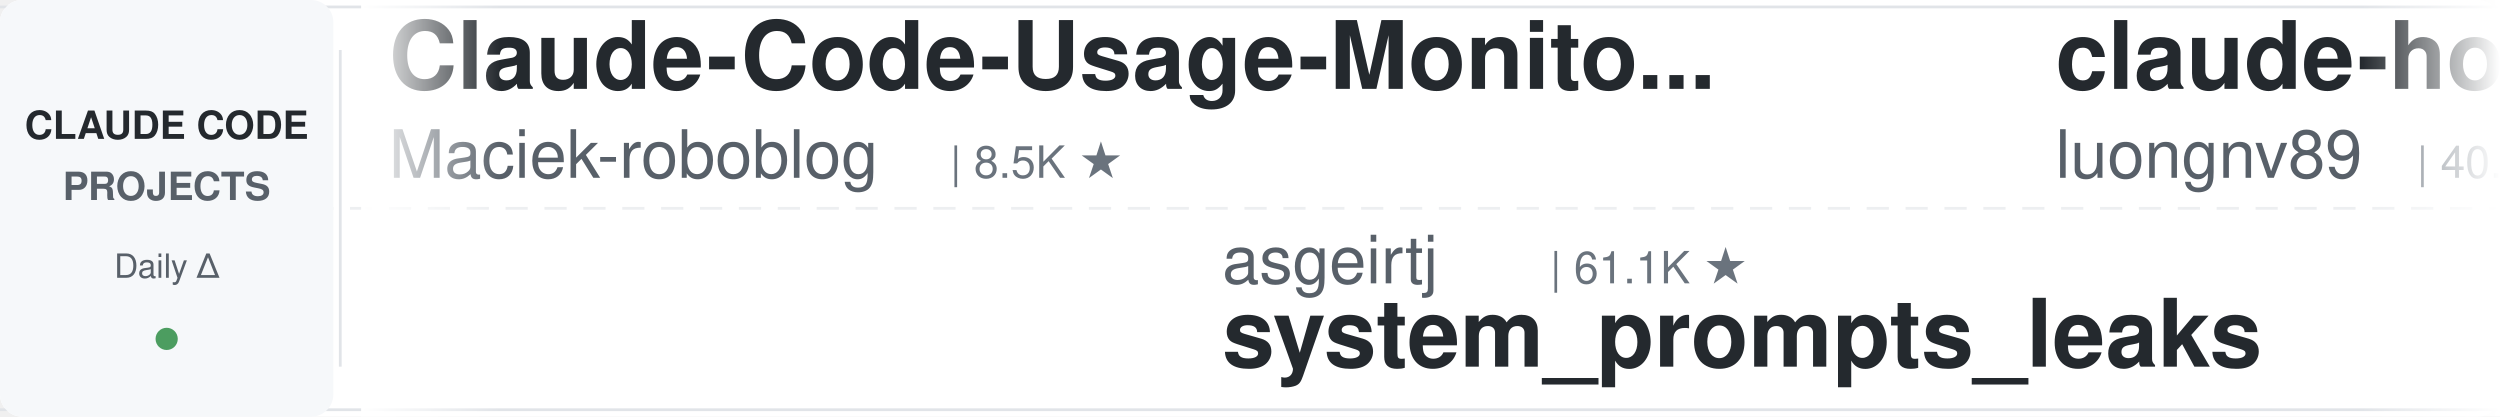
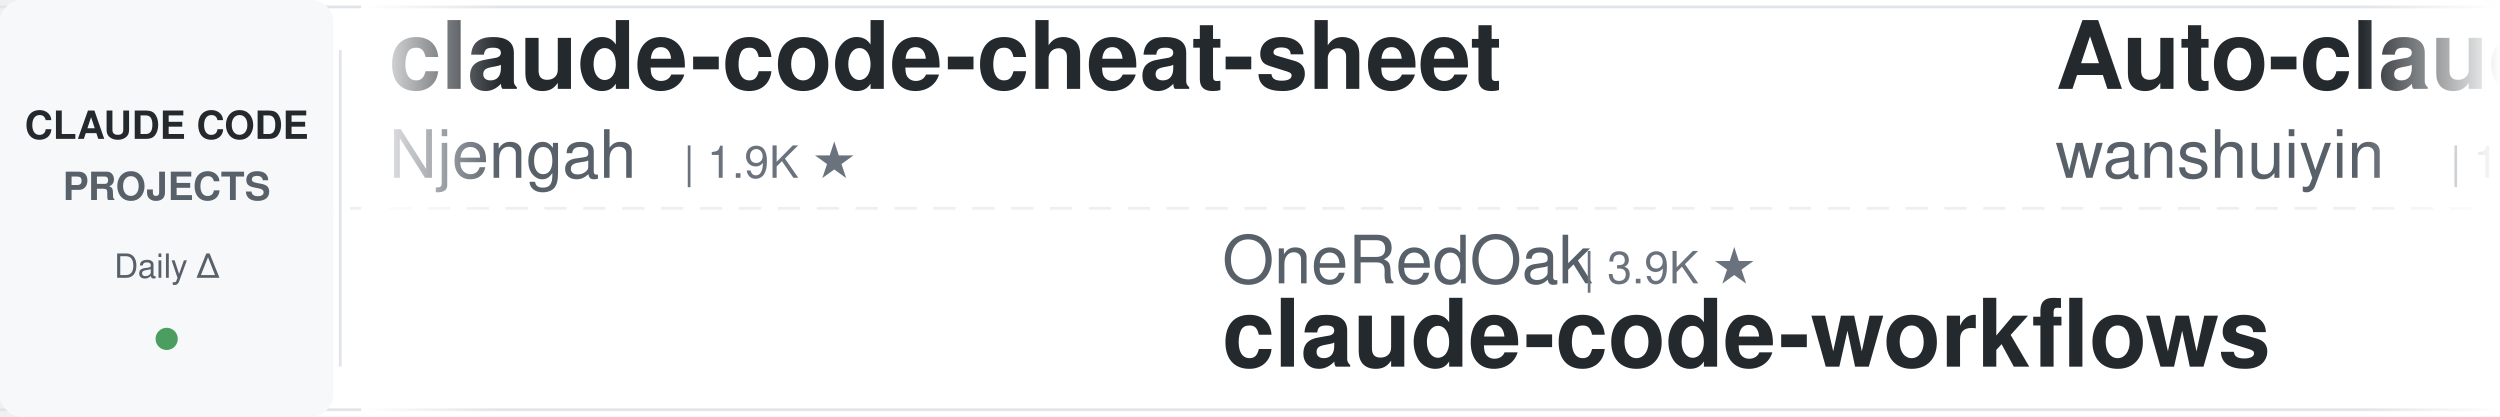
<svg xmlns="http://www.w3.org/2000/svg" width="900" height="150">
  <defs>
    <linearGradient id="leftFade" x1="0%" y1="0%" x2="100%" y2="0%">
      <stop offset="0%" style="stop-color:#ffffff;stop-opacity:1" />
      <stop offset="100%" style="stop-color:#ffffff;stop-opacity:0" />
    </linearGradient>
    <linearGradient id="rightFade" x1="0%" y1="0%" x2="100%" y2="0%">
      <stop offset="0%" style="stop-color:#ffffff;stop-opacity:0" />
      <stop offset="100%" style="stop-color:#ffffff;stop-opacity:1" />
    </linearGradient>
  </defs>
  <rect width="900" height="150" fill="#ffffff" rx="8" />
  <rect x="0" y="2" width="900" height="1" fill="#e1e4e8" />
  <rect x="0" y="147" width="900" height="1" fill="#e1e4e8" />
  <line x1="0" y1="75" x2="900" y2="75" stroke="#e1e4e8" stroke-width="1" stroke-dasharray="8 6" opacity="0.6" />
  <rect x="0" y="0" width="120" height="150" fill="#f6f8fa" rx="8" />
  <text x="60" y="50" font-family="-apple-system, BlinkMacSystemFont, 'Segoe UI', Helvetica, Arial, sans-serif" font-size="14" font-weight="600" fill="#24292e" text-anchor="middle">CLAUDE CODE</text>
  <text x="60" y="72" font-family="-apple-system, BlinkMacSystemFont, 'Segoe UI', Helvetica, Arial, sans-serif" font-size="14" font-weight="600" fill="#586069" text-anchor="middle">PROJECTS</text>
  <text x="60" y="100" font-family="-apple-system, BlinkMacSystemFont, 'Segoe UI', Helvetica, Arial, sans-serif" font-size="12" font-weight="500" fill="#586069" text-anchor="middle">Daily Δ</text>
  <circle cx="60" cy="122" r="4" fill="#22863a" opacity="0.8" />
  <rect x="122" y="18" width="1" height="114" fill="#e1e4e8" />
  <clipPath id="tickerClip">
    <rect x="130" y="0" width="770" height="150" />
  </clipPath>
  <g clip-path="url(#tickerClip)">
    <g id="tickerItems">
      <animateTransform attributeName="transform" attributeType="XML" type="translate" from="0 0" to="-3000 0" dur="54s" repeatCount="indefinite" />
      <g transform="translate(0, 0)">
-         <text x="140" y="32" font-family="-apple-system, BlinkMacSystemFont, 'Segoe UI', Helvetica, Arial, sans-serif" font-size="34" font-weight="600" fill="#24292e">Claude-Code-Usage-Monito...</text>
-         <text x="140" y="64" font-family="-apple-system, BlinkMacSystemFont, 'Segoe UI', Helvetica, Arial, sans-serif" font-size="24" font-weight="400" fill="#586069">Maciek-roboblog</text>
-         <text x="342" y="64" font-family="-apple-system, BlinkMacSystemFont, 'Segoe UI', Helvetica, Arial, sans-serif" font-size="16" font-weight="500" fill="#6a737d">| 8.5K ★</text>
+         <text x="140" y="32" font-family="-apple-system, BlinkMacSystemFont, 'Segoe UI', Helvetica, Arial, sans-serif" font-size="34" font-weight="600" fill="#24292e">claude-code-cheat-sheet</text>
+         <text x="140" y="64" font-family="-apple-system, BlinkMacSystemFont, 'Segoe UI', Helvetica, Arial, sans-serif" font-size="24" font-weight="400" fill="#586069">Njengah</text>
+         <text x="246" y="64" font-family="-apple-system, BlinkMacSystemFont, 'Segoe UI', Helvetica, Arial, sans-serif" font-size="16" font-weight="500" fill="#6a737d">| 1.9K ★</text>
      </g>
      <g transform="translate(300, 0)">
-         <text x="140" y="102" font-family="-apple-system, BlinkMacSystemFont, 'Segoe UI', Helvetica, Arial, sans-serif" font-size="24" font-weight="400" fill="#586069">asgeirtj</text>
-         <text x="258" y="102" font-family="-apple-system, BlinkMacSystemFont, 'Segoe UI', Helvetica, Arial, sans-serif" font-size="16" font-weight="500" fill="#6a737d">| 61.1K ★</text>
-         <text x="140" y="132" font-family="-apple-system, BlinkMacSystemFont, 'Segoe UI', Helvetica, Arial, sans-serif" font-size="34" font-weight="600" fill="#24292e">system_prompts_leaks</text>
+         <text x="140" y="102" font-family="-apple-system, BlinkMacSystemFont, 'Segoe UI', Helvetica, Arial, sans-serif" font-size="24" font-weight="400" fill="#586069">OneRedOak</text>
+         <text x="270" y="102" font-family="-apple-system, BlinkMacSystemFont, 'Segoe UI', Helvetica, Arial, sans-serif" font-size="16" font-weight="500" fill="#6a737d">| 3.9K ★</text>
+         <text x="140" y="132" font-family="-apple-system, BlinkMacSystemFont, 'Segoe UI', Helvetica, Arial, sans-serif" font-size="34" font-weight="600" fill="#24292e">claude-code-workflows</text>
      </g>
      <g transform="translate(600, 0)">
-         <text x="140" y="32" font-family="-apple-system, BlinkMacSystemFont, 'Segoe UI', Helvetica, Arial, sans-serif" font-size="34" font-weight="600" fill="#24292e">claude-howto</text>
-         <text x="140" y="64" font-family="-apple-system, BlinkMacSystemFont, 'Segoe UI', Helvetica, Arial, sans-serif" font-size="24" font-weight="400" fill="#586069">luongnv89</text>
-         <text x="270" y="64" font-family="-apple-system, BlinkMacSystemFont, 'Segoe UI', Helvetica, Arial, sans-serif" font-size="16" font-weight="500" fill="#6a737d">| 40.6K ★</text>
+         <text x="140" y="32" font-family="-apple-system, BlinkMacSystemFont, 'Segoe UI', Helvetica, Arial, sans-serif" font-size="34" font-weight="600" fill="#24292e">Auto-claude-code-researc...</text>
+         <text x="140" y="64" font-family="-apple-system, BlinkMacSystemFont, 'Segoe UI', Helvetica, Arial, sans-serif" font-size="24" font-weight="400" fill="#586069">wanshuiyin</text>
+         <text x="282" y="64" font-family="-apple-system, BlinkMacSystemFont, 'Segoe UI', Helvetica, Arial, sans-serif" font-size="16" font-weight="500" fill="#6a737d">| 14.0K ★</text>
      </g>
      <g transform="translate(900, 0)">
-         <text x="140" y="102" font-family="-apple-system, BlinkMacSystemFont, 'Segoe UI', Helvetica, Arial, sans-serif" font-size="24" font-weight="400" fill="#586069">zebbern</text>
-         <text x="246" y="102" font-family="-apple-system, BlinkMacSystemFont, 'Segoe UI', Helvetica, Arial, sans-serif" font-size="16" font-weight="500" fill="#6a737d">| 4.4K ★</text>
-         <text x="140" y="132" font-family="-apple-system, BlinkMacSystemFont, 'Segoe UI', Helvetica, Arial, sans-serif" font-size="34" font-weight="600" fill="#24292e">claude-code-guide</text>
+         <text x="140" y="102" font-family="-apple-system, BlinkMacSystemFont, 'Segoe UI', Helvetica, Arial, sans-serif" font-size="24" font-weight="400" fill="#586069">diet103</text>
+         <text x="246" y="102" font-family="-apple-system, BlinkMacSystemFont, 'Segoe UI', Helvetica, Arial, sans-serif" font-size="16" font-weight="500" fill="#6a737d">| 10.0K ★</text>
+         <text x="140" y="132" font-family="-apple-system, BlinkMacSystemFont, 'Segoe UI', Helvetica, Arial, sans-serif" font-size="34" font-weight="600" fill="#24292e">claude-code-infrastructu...</text>
      </g>
      <g transform="translate(1200, 0)">
-         <text x="140" y="32" font-family="-apple-system, BlinkMacSystemFont, 'Segoe UI', Helvetica, Arial, sans-serif" font-size="34" font-weight="600" fill="#24292e">claude-code-rev</text>
-         <text x="140" y="64" font-family="-apple-system, BlinkMacSystemFont, 'Segoe UI', Helvetica, Arial, sans-serif" font-size="24" font-weight="400" fill="#586069">oboard</text>
-         <text x="234" y="64" font-family="-apple-system, BlinkMacSystemFont, 'Segoe UI', Helvetica, Arial, sans-serif" font-size="16" font-weight="500" fill="#6a737d">| 3.3K ★</text>
+         <text x="140" y="32" font-family="-apple-system, BlinkMacSystemFont, 'Segoe UI', Helvetica, Arial, sans-serif" font-size="34" font-weight="600" fill="#24292e">claude_codex_bridge</text>
+         <text x="140" y="64" font-family="-apple-system, BlinkMacSystemFont, 'Segoe UI', Helvetica, Arial, sans-serif" font-size="24" font-weight="400" fill="#586069">SeemSeam</text>
+         <text x="258" y="64" font-family="-apple-system, BlinkMacSystemFont, 'Segoe UI', Helvetica, Arial, sans-serif" font-size="16" font-weight="500" fill="#6a737d">| 3.3K ★</text>
      </g>
      <g transform="translate(1500, 0)">
-         <text x="140" y="102" font-family="-apple-system, BlinkMacSystemFont, 'Segoe UI', Helvetica, Arial, sans-serif" font-size="24" font-weight="400" fill="#586069">multica-ai</text>
-         <text x="282" y="102" font-family="-apple-system, BlinkMacSystemFont, 'Segoe UI', Helvetica, Arial, sans-serif" font-size="16" font-weight="500" fill="#6a737d">| 197.0K ★</text>
-         <text x="140" y="132" font-family="-apple-system, BlinkMacSystemFont, 'Segoe UI', Helvetica, Arial, sans-serif" font-size="34" font-weight="600" fill="#24292e">andrej-karpathy-skills</text>
+         <text x="140" y="102" font-family="-apple-system, BlinkMacSystemFont, 'Segoe UI', Helvetica, Arial, sans-serif" font-size="24" font-weight="400" fill="#586069">centminmod</text>
+         <text x="282" y="102" font-family="-apple-system, BlinkMacSystemFont, 'Segoe UI', Helvetica, Arial, sans-serif" font-size="16" font-weight="500" fill="#6a737d">| 2.5K ★</text>
+         <text x="140" y="132" font-family="-apple-system, BlinkMacSystemFont, 'Segoe UI', Helvetica, Arial, sans-serif" font-size="34" font-weight="600" fill="#24292e">my-claude-code-setup</text>
      </g>
      <g transform="translate(1800, 0)">
-         <text x="140" y="32" font-family="-apple-system, BlinkMacSystemFont, 'Segoe UI', Helvetica, Arial, sans-serif" font-size="34" font-weight="600" fill="#24292e">claude-code-hooks-master...</text>
-         <text x="140" y="64" font-family="-apple-system, BlinkMacSystemFont, 'Segoe UI', Helvetica, Arial, sans-serif" font-size="24" font-weight="400" fill="#586069">disler</text>
-         <text x="234" y="64" font-family="-apple-system, BlinkMacSystemFont, 'Segoe UI', Helvetica, Arial, sans-serif" font-size="16" font-weight="500" fill="#6a737d">| 3.9K ★</text>
+         <text x="140" y="32" font-family="-apple-system, BlinkMacSystemFont, 'Segoe UI', Helvetica, Arial, sans-serif" font-size="34" font-weight="600" fill="#24292e">claude-code-from-scratch</text>
+         <text x="140" y="64" font-family="-apple-system, BlinkMacSystemFont, 'Segoe UI', Helvetica, Arial, sans-serif" font-size="24" font-weight="400" fill="#586069">Windy3f3f3f3f</text>
+         <text x="318" y="64" font-family="-apple-system, BlinkMacSystemFont, 'Segoe UI', Helvetica, Arial, sans-serif" font-size="16" font-weight="500" fill="#6a737d">| 2.5K ★</text>
      </g>
      <g transform="translate(2100, 0)">
-         <text x="140" y="102" font-family="-apple-system, BlinkMacSystemFont, 'Segoe UI', Helvetica, Arial, sans-serif" font-size="24" font-weight="400" fill="#586069">Alishahryar1</text>
-         <text x="306" y="102" font-family="-apple-system, BlinkMacSystemFont, 'Segoe UI', Helvetica, Arial, sans-serif" font-size="16" font-weight="500" fill="#6a737d">| 42.7K ★</text>
-         <text x="140" y="132" font-family="-apple-system, BlinkMacSystemFont, 'Segoe UI', Helvetica, Arial, sans-serif" font-size="34" font-weight="600" fill="#24292e">free-claude-code</text>
+         <text x="140" y="102" font-family="-apple-system, BlinkMacSystemFont, 'Segoe UI', Helvetica, Arial, sans-serif" font-size="24" font-weight="400" fill="#586069">fuergaosi233</text>
+         <text x="306" y="102" font-family="-apple-system, BlinkMacSystemFont, 'Segoe UI', Helvetica, Arial, sans-serif" font-size="16" font-weight="500" fill="#6a737d">| 2.8K ★</text>
+         <text x="140" y="132" font-family="-apple-system, BlinkMacSystemFont, 'Segoe UI', Helvetica, Arial, sans-serif" font-size="34" font-weight="600" fill="#24292e">claude-code-proxy</text>
      </g>
      <g transform="translate(2400, 0)">
-         <text x="140" y="32" font-family="-apple-system, BlinkMacSystemFont, 'Segoe UI', Helvetica, Arial, sans-serif" font-size="34" font-weight="600" fill="#24292e">claude-code-source-build</text>
-         <text x="140" y="64" font-family="-apple-system, BlinkMacSystemFont, 'Segoe UI', Helvetica, Arial, sans-serif" font-size="24" font-weight="400" fill="#586069">andrew-kramer-inno</text>
-         <text x="378" y="64" font-family="-apple-system, BlinkMacSystemFont, 'Segoe UI', Helvetica, Arial, sans-serif" font-size="16" font-weight="500" fill="#6a737d">| 595 ★</text>
+         <text x="140" y="32" font-family="-apple-system, BlinkMacSystemFont, 'Segoe UI', Helvetica, Arial, sans-serif" font-size="34" font-weight="600" fill="#24292e">ralph-claude-code</text>
+         <text x="140" y="64" font-family="-apple-system, BlinkMacSystemFont, 'Segoe UI', Helvetica, Arial, sans-serif" font-size="24" font-weight="400" fill="#586069">frankbria</text>
+         <text x="270" y="64" font-family="-apple-system, BlinkMacSystemFont, 'Segoe UI', Helvetica, Arial, sans-serif" font-size="16" font-weight="500" fill="#6a737d">| 9.6K ★</text>
      </g>
      <g transform="translate(2700, 0)">
-         <text x="140" y="102" font-family="-apple-system, BlinkMacSystemFont, 'Segoe UI', Helvetica, Arial, sans-serif" font-size="24" font-weight="400" fill="#586069">anthropics</text>
-         <text x="282" y="102" font-family="-apple-system, BlinkMacSystemFont, 'Segoe UI', Helvetica, Arial, sans-serif" font-size="16" font-weight="500" fill="#6a737d">| 929 ★</text>
-         <text x="140" y="132" font-family="-apple-system, BlinkMacSystemFont, 'Segoe UI', Helvetica, Arial, sans-serif" font-size="34" font-weight="600" fill="#24292e">claude-code-base-action</text>
+         <text x="140" y="102" font-family="-apple-system, BlinkMacSystemFont, 'Segoe UI', Helvetica, Arial, sans-serif" font-size="24" font-weight="400" fill="#586069">xu-xiang</text>
+         <text x="258" y="102" font-family="-apple-system, BlinkMacSystemFont, 'Segoe UI', Helvetica, Arial, sans-serif" font-size="16" font-weight="500" fill="#6a737d">| 1.8K ★</text>
+         <text x="140" y="132" font-family="-apple-system, BlinkMacSystemFont, 'Segoe UI', Helvetica, Arial, sans-serif" font-size="34" font-weight="600" fill="#24292e">everything-claude-code-z...</text>
      </g>
      <g transform="translate(3000, 0)">
-         <text x="140" y="32" font-family="-apple-system, BlinkMacSystemFont, 'Segoe UI', Helvetica, Arial, sans-serif" font-size="34" font-weight="600" fill="#24292e">Claude-Code-Usage-Monito...</text>
-         <text x="140" y="64" font-family="-apple-system, BlinkMacSystemFont, 'Segoe UI', Helvetica, Arial, sans-serif" font-size="24" font-weight="400" fill="#586069">Maciek-roboblog</text>
-         <text x="342" y="64" font-family="-apple-system, BlinkMacSystemFont, 'Segoe UI', Helvetica, Arial, sans-serif" font-size="16" font-weight="500" fill="#6a737d">| 8.5K ★</text>
+         <text x="140" y="32" font-family="-apple-system, BlinkMacSystemFont, 'Segoe UI', Helvetica, Arial, sans-serif" font-size="34" font-weight="600" fill="#24292e">claude-code-cheat-sheet</text>
+         <text x="140" y="64" font-family="-apple-system, BlinkMacSystemFont, 'Segoe UI', Helvetica, Arial, sans-serif" font-size="24" font-weight="400" fill="#586069">Njengah</text>
+         <text x="246" y="64" font-family="-apple-system, BlinkMacSystemFont, 'Segoe UI', Helvetica, Arial, sans-serif" font-size="16" font-weight="500" fill="#6a737d">| 1.9K ★</text>
      </g>
      <g transform="translate(3300, 0)">
-         <text x="140" y="102" font-family="-apple-system, BlinkMacSystemFont, 'Segoe UI', Helvetica, Arial, sans-serif" font-size="24" font-weight="400" fill="#586069">asgeirtj</text>
-         <text x="258" y="102" font-family="-apple-system, BlinkMacSystemFont, 'Segoe UI', Helvetica, Arial, sans-serif" font-size="16" font-weight="500" fill="#6a737d">| 61.1K ★</text>
-         <text x="140" y="132" font-family="-apple-system, BlinkMacSystemFont, 'Segoe UI', Helvetica, Arial, sans-serif" font-size="34" font-weight="600" fill="#24292e">system_prompts_leaks</text>
+         <text x="140" y="102" font-family="-apple-system, BlinkMacSystemFont, 'Segoe UI', Helvetica, Arial, sans-serif" font-size="24" font-weight="400" fill="#586069">OneRedOak</text>
+         <text x="270" y="102" font-family="-apple-system, BlinkMacSystemFont, 'Segoe UI', Helvetica, Arial, sans-serif" font-size="16" font-weight="500" fill="#6a737d">| 3.9K ★</text>
+         <text x="140" y="132" font-family="-apple-system, BlinkMacSystemFont, 'Segoe UI', Helvetica, Arial, sans-serif" font-size="34" font-weight="600" fill="#24292e">claude-code-workflows</text>
      </g>
      <g transform="translate(3600, 0)">
-         <text x="140" y="32" font-family="-apple-system, BlinkMacSystemFont, 'Segoe UI', Helvetica, Arial, sans-serif" font-size="34" font-weight="600" fill="#24292e">claude-howto</text>
-         <text x="140" y="64" font-family="-apple-system, BlinkMacSystemFont, 'Segoe UI', Helvetica, Arial, sans-serif" font-size="24" font-weight="400" fill="#586069">luongnv89</text>
-         <text x="270" y="64" font-family="-apple-system, BlinkMacSystemFont, 'Segoe UI', Helvetica, Arial, sans-serif" font-size="16" font-weight="500" fill="#6a737d">| 40.6K ★</text>
+         <text x="140" y="32" font-family="-apple-system, BlinkMacSystemFont, 'Segoe UI', Helvetica, Arial, sans-serif" font-size="34" font-weight="600" fill="#24292e">Auto-claude-code-researc...</text>
+         <text x="140" y="64" font-family="-apple-system, BlinkMacSystemFont, 'Segoe UI', Helvetica, Arial, sans-serif" font-size="24" font-weight="400" fill="#586069">wanshuiyin</text>
+         <text x="282" y="64" font-family="-apple-system, BlinkMacSystemFont, 'Segoe UI', Helvetica, Arial, sans-serif" font-size="16" font-weight="500" fill="#6a737d">| 14.0K ★</text>
      </g>
      <g transform="translate(3900, 0)">
-         <text x="140" y="102" font-family="-apple-system, BlinkMacSystemFont, 'Segoe UI', Helvetica, Arial, sans-serif" font-size="24" font-weight="400" fill="#586069">zebbern</text>
-         <text x="246" y="102" font-family="-apple-system, BlinkMacSystemFont, 'Segoe UI', Helvetica, Arial, sans-serif" font-size="16" font-weight="500" fill="#6a737d">| 4.4K ★</text>
-         <text x="140" y="132" font-family="-apple-system, BlinkMacSystemFont, 'Segoe UI', Helvetica, Arial, sans-serif" font-size="34" font-weight="600" fill="#24292e">claude-code-guide</text>
+         <text x="140" y="102" font-family="-apple-system, BlinkMacSystemFont, 'Segoe UI', Helvetica, Arial, sans-serif" font-size="24" font-weight="400" fill="#586069">diet103</text>
+         <text x="246" y="102" font-family="-apple-system, BlinkMacSystemFont, 'Segoe UI', Helvetica, Arial, sans-serif" font-size="16" font-weight="500" fill="#6a737d">| 10.0K ★</text>
+         <text x="140" y="132" font-family="-apple-system, BlinkMacSystemFont, 'Segoe UI', Helvetica, Arial, sans-serif" font-size="34" font-weight="600" fill="#24292e">claude-code-infrastructu...</text>
      </g>
    </g>
  </g>
  <rect x="130" y="0" width="50" height="150" fill="url(#leftFade)" />
  <rect x="850" y="0" width="50" height="150" fill="url(#rightFade)" />
</svg>
